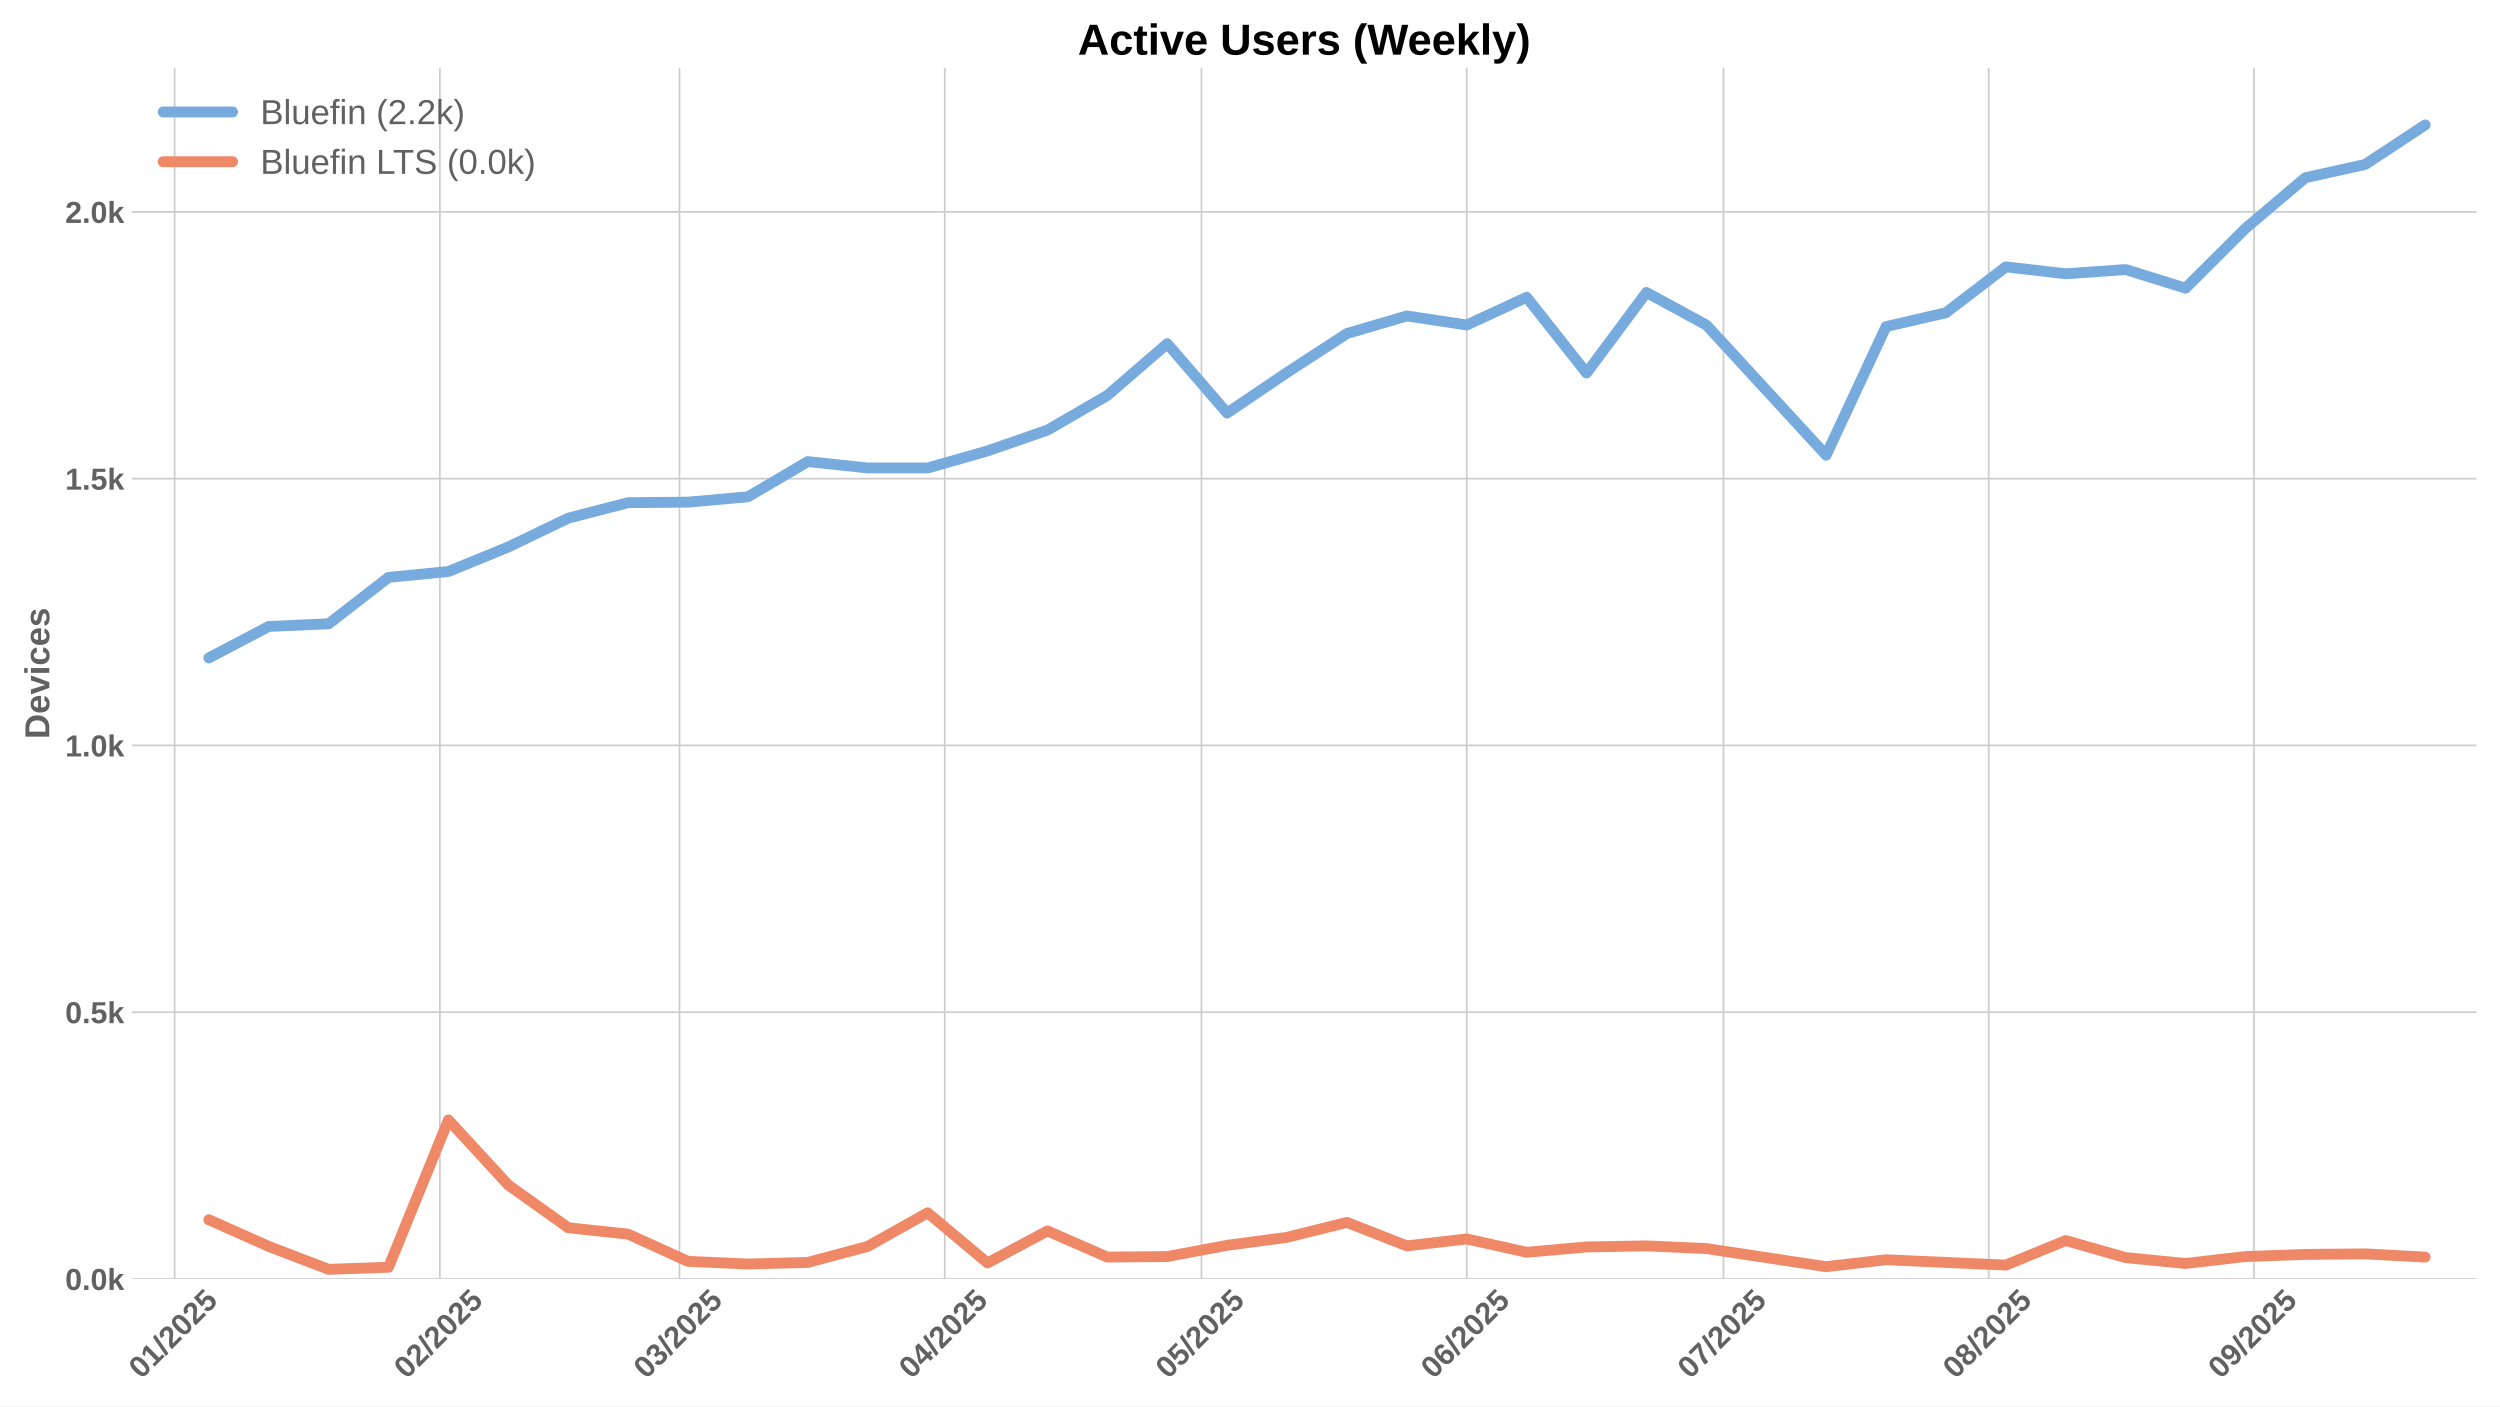
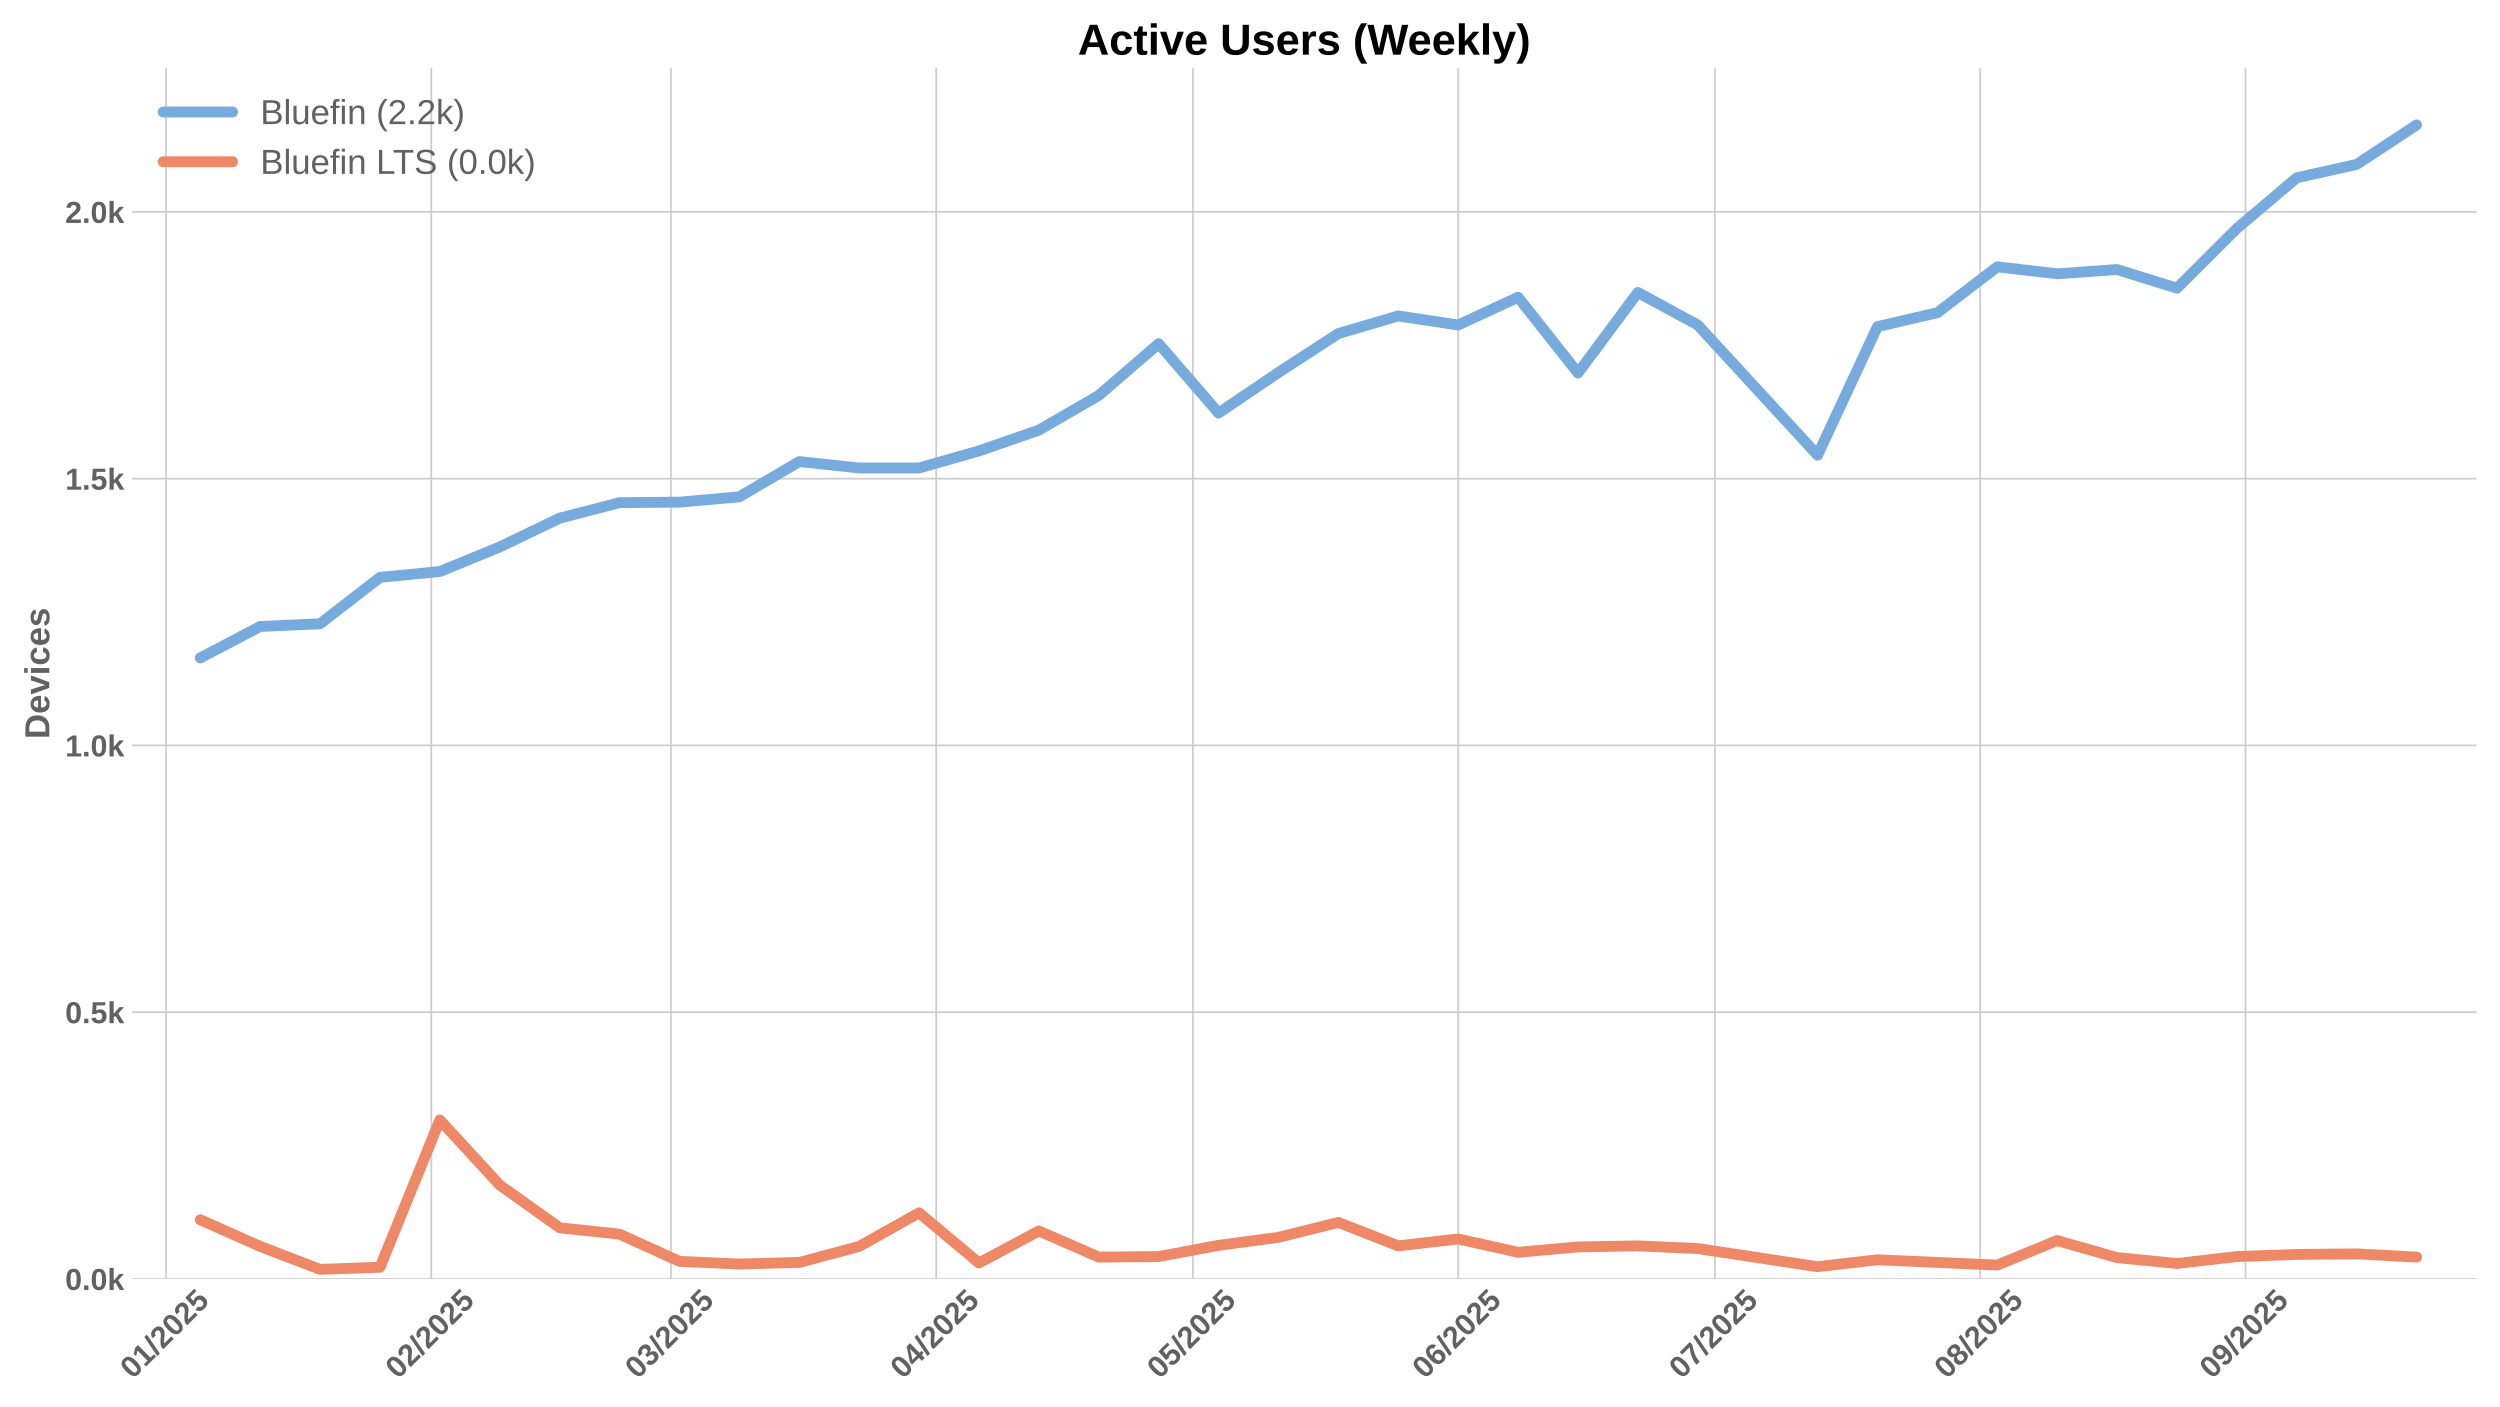
<svg xmlns="http://www.w3.org/2000/svg" xmlns:xlink="http://www.w3.org/1999/xlink" width="1152pt" height="648pt" viewBox="0 0 1152 648" version="1.1">
  <defs>
    <style type="text/css">*{stroke-linejoin: round; stroke-linecap: butt}</style>
  </defs>
  <g id="figure_1">
    <g id="patch_1">
      <path d="M 0 648  L 1152 648  L 1152 0  L 0 0  z " style="fill: #ffffff" />
    </g>
    <g id="axes_1">
      <g id="patch_2">
        <path d="M 60.78 589.343  L 1141.2 589.343  L 1141.2 31.2  L 60.78 31.2  z " style="fill: #ffffff" />
      </g>
      <g id="matplotlib.axis_1">
        <g id="xtick_1">
          <g id="line2d_1">
-             <path d="M 80.459 589.343  L 80.459 31.2  " clip-path="url(#p7f722840ae)" style="fill: none; stroke: #cccccc; stroke-width: 0.8; stroke-linecap: round" />
+             <path d="M 76.511 589.343  L 76.511 31.2  " clip-path="url(#p925dee06ed)" style="fill: none; stroke: #cccccc; stroke-width: 0.8; stroke-linecap: round" />
          </g>
          <g id="line2d_2" />
          <g id="text_1">
-             <g style="fill: #616161" transform="translate(65.12904 635.7977) rotate(-45) scale(0.14 -0.14)">
+             <g style="fill: #616161" transform="translate(61.18028 635.7977) rotate(-45) scale(0.14 -0.14)">
              <defs>
                <path id="LiberationSans-Bold-30" d="M 3297 2203  Q 3297 1088 2914 512  Q 2531 -63 1766 -63  Q 253 -63 253 2203  Q 253 2994 418 3494  Q 584 3994 915 4231  Q 1247 4469 1791 4469  Q 2572 4469 2934 3903  Q 3297 3338 3297 2203  z M 2416 2203  Q 2416 2813 2356 3150  Q 2297 3488 2165 3634  Q 2034 3781 1784 3781  Q 1519 3781 1383 3632  Q 1247 3484 1189 3148  Q 1131 2813 1131 2203  Q 1131 1600 1192 1261  Q 1253 922 1386 775  Q 1519 628 1772 628  Q 2022 628 2158 783  Q 2294 938 2355 1278  Q 2416 1619 2416 2203  z " transform="scale(0.015625)" />
                <path id="LiberationSans-Bold-31" d="M 403 0  L 403 653  L 1494 653  L 1494 3656  L 438 2997  L 438 3688  L 1541 4403  L 2372 4403  L 2372 653  L 3381 653  L 3381 0  L 403 0  z " transform="scale(0.015625)" />
                <path id="LiberationSans-Bold-2f" d="M 63 -128  L 972 4638  L 1716 4638  L 822 -128  L 63 -128  z " transform="scale(0.015625)" />
                <path id="LiberationSans-Bold-32" d="M 222 0  L 222 609  Q 394 988 711 1347  Q 1028 1706 1509 2097  Q 1972 2472 2158 2715  Q 2344 2959 2344 3194  Q 2344 3769 1766 3769  Q 1484 3769 1336 3617  Q 1188 3466 1144 3163  L 259 3213  Q 334 3825 717 4147  Q 1100 4469 1759 4469  Q 2472 4469 2853 4144  Q 3234 3819 3234 3231  Q 3234 2922 3112 2672  Q 2991 2422 2800 2211  Q 2609 2000 2376 1815  Q 2144 1631 1925 1456  Q 1706 1281 1526 1103  Q 1347 925 1259 722  L 3303 722  L 3303 0  L 222 0  z " transform="scale(0.015625)" />
                <path id="LiberationSans-Bold-35" d="M 3381 1466  Q 3381 766 2945 351  Q 2509 -63 1750 -63  Q 1088 -63 689 235  Q 291 534 197 1100  L 1075 1172  Q 1144 891 1319 762  Q 1494 634 1759 634  Q 2088 634 2283 843  Q 2478 1053 2478 1447  Q 2478 1794 2293 2001  Q 2109 2209 1778 2209  Q 1413 2209 1181 1925  L 325 1925  L 478 4403  L 3125 4403  L 3125 3750  L 1275 3750  L 1203 2638  Q 1522 2919 2000 2919  Q 2628 2919 3004 2528  Q 3381 2138 3381 1466  z " transform="scale(0.015625)" />
              </defs>
              <use xlink:href="#LiberationSans-Bold-30" />
              <use xlink:href="#LiberationSans-Bold-31" transform="translate(55.61523 0)" />
              <use xlink:href="#LiberationSans-Bold-2f" transform="translate(111.2305 0)" />
              <use xlink:href="#LiberationSans-Bold-32" transform="translate(139.0137 0)" />
              <use xlink:href="#LiberationSans-Bold-30" transform="translate(194.6289 0)" />
              <use xlink:href="#LiberationSans-Bold-32" transform="translate(250.2441 0)" />
              <use xlink:href="#LiberationSans-Bold-35" transform="translate(305.8594 0)" />
            </g>
          </g>
        </g>
        <g id="xtick_2">
          <g id="line2d_3">
-             <path d="M 202.697 589.343  L 202.697 31.2  " clip-path="url(#p7f722840ae)" style="fill: none; stroke: #cccccc; stroke-width: 0.8; stroke-linecap: round" />
+             <path d="M 198.748 589.343  L 198.748 31.2  " clip-path="url(#p925dee06ed)" style="fill: none; stroke: #cccccc; stroke-width: 0.8; stroke-linecap: round" />
          </g>
          <g id="line2d_4" />
          <g id="text_2">
-             <g style="fill: #616161" transform="translate(187.3663 635.7977) rotate(-45) scale(0.14 -0.14)">
+             <g style="fill: #616161" transform="translate(183.4176 635.7977) rotate(-45) scale(0.14 -0.14)">
              <use xlink:href="#LiberationSans-Bold-30" />
              <use xlink:href="#LiberationSans-Bold-32" transform="translate(55.61523 0)" />
              <use xlink:href="#LiberationSans-Bold-2f" transform="translate(111.2305 0)" />
              <use xlink:href="#LiberationSans-Bold-32" transform="translate(139.0137 0)" />
              <use xlink:href="#LiberationSans-Bold-30" transform="translate(194.6289 0)" />
              <use xlink:href="#LiberationSans-Bold-32" transform="translate(250.2441 0)" />
              <use xlink:href="#LiberationSans-Bold-35" transform="translate(305.8594 0)" />
            </g>
          </g>
        </g>
        <g id="xtick_3">
          <g id="line2d_5">
-             <path d="M 313.105 589.343  L 313.105 31.2  " clip-path="url(#p7f722840ae)" style="fill: none; stroke: #cccccc; stroke-width: 0.8; stroke-linecap: round" />
+             <path d="M 309.156 589.343  L 309.156 31.2  " clip-path="url(#p925dee06ed)" style="fill: none; stroke: #cccccc; stroke-width: 0.8; stroke-linecap: round" />
          </g>
          <g id="line2d_6" />
          <g id="text_3">
-             <g style="fill: #616161" transform="translate(297.7742 635.7977) rotate(-45) scale(0.14 -0.14)">
+             <g style="fill: #616161" transform="translate(293.8255 635.7977) rotate(-45) scale(0.14 -0.14)">
              <defs>
                <path id="LiberationSans-Bold-33" d="M 3328 1222  Q 3328 603 2922 265  Q 2516 -72 1766 -72  Q 1056 -72 637 254  Q 219 581 147 1197  L 1041 1275  Q 1125 641 1763 641  Q 2078 641 2253 797  Q 2428 953 2428 1275  Q 2428 1569 2215 1725  Q 2003 1881 1584 1881  L 1278 1881  L 1278 2591  L 1566 2591  Q 1944 2591 2134 2745  Q 2325 2900 2325 3188  Q 2325 3459 2173 3614  Q 2022 3769 1731 3769  Q 1459 3769 1292 3619  Q 1125 3469 1100 3194  L 222 3256  Q 291 3825 694 4147  Q 1097 4469 1747 4469  Q 2438 4469 2827 4158  Q 3216 3847 3216 3297  Q 3216 2884 2973 2618  Q 2731 2353 2275 2266  L 2275 2253  Q 2781 2194 3054 1920  Q 3328 1647 3328 1222  z " transform="scale(0.015625)" />
              </defs>
              <use xlink:href="#LiberationSans-Bold-30" />
              <use xlink:href="#LiberationSans-Bold-33" transform="translate(55.61523 0)" />
              <use xlink:href="#LiberationSans-Bold-2f" transform="translate(111.2305 0)" />
              <use xlink:href="#LiberationSans-Bold-32" transform="translate(139.0137 0)" />
              <use xlink:href="#LiberationSans-Bold-30" transform="translate(194.6289 0)" />
              <use xlink:href="#LiberationSans-Bold-32" transform="translate(250.2441 0)" />
              <use xlink:href="#LiberationSans-Bold-35" transform="translate(305.8594 0)" />
            </g>
          </g>
        </g>
        <g id="xtick_4">
          <g id="line2d_7">
-             <path d="M 435.342 589.343  L 435.342 31.2  " clip-path="url(#p7f722840ae)" style="fill: none; stroke: #cccccc; stroke-width: 0.8; stroke-linecap: round" />
+             <path d="M 431.393 589.343  L 431.393 31.2  " clip-path="url(#p925dee06ed)" style="fill: none; stroke: #cccccc; stroke-width: 0.8; stroke-linecap: round" />
          </g>
          <g id="line2d_8" />
          <g id="text_4">
-             <g style="fill: #616161" transform="translate(420.0115 635.7977) rotate(-45) scale(0.14 -0.14)">
+             <g style="fill: #616161" transform="translate(416.0628 635.7977) rotate(-45) scale(0.14 -0.14)">
              <defs>
                <path id="LiberationSans-Bold-34" d="M 2938 897  L 2938 0  L 2100 0  L 2100 897  L 97 897  L 97 1556  L 1956 4403  L 2938 4403  L 2938 1550  L 3525 1550  L 3525 897  L 2938 897  z M 2100 2991  Q 2100 3159 2111 3356  Q 2122 3553 2128 3609  Q 2047 3434 1834 3103  L 813 1550  L 2100 1550  L 2100 2991  z " transform="scale(0.015625)" />
              </defs>
              <use xlink:href="#LiberationSans-Bold-30" />
              <use xlink:href="#LiberationSans-Bold-34" transform="translate(55.61523 0)" />
              <use xlink:href="#LiberationSans-Bold-2f" transform="translate(111.2305 0)" />
              <use xlink:href="#LiberationSans-Bold-32" transform="translate(139.0137 0)" />
              <use xlink:href="#LiberationSans-Bold-30" transform="translate(194.6289 0)" />
              <use xlink:href="#LiberationSans-Bold-32" transform="translate(250.2441 0)" />
              <use xlink:href="#LiberationSans-Bold-35" transform="translate(305.8594 0)" />
            </g>
          </g>
        </g>
        <g id="xtick_5">
          <g id="line2d_9">
-             <path d="M 553.636 589.343  L 553.636 31.2  " clip-path="url(#p7f722840ae)" style="fill: none; stroke: #cccccc; stroke-width: 0.8; stroke-linecap: round" />
+             <path d="M 549.687 589.343  L 549.687 31.2  " clip-path="url(#p925dee06ed)" style="fill: none; stroke: #cccccc; stroke-width: 0.8; stroke-linecap: round" />
          </g>
          <g id="line2d_10" />
          <g id="text_5">
-             <g style="fill: #616161" transform="translate(538.3057 635.7977) rotate(-45) scale(0.14 -0.14)">
+             <g style="fill: #616161" transform="translate(534.3569 635.7977) rotate(-45) scale(0.14 -0.14)">
              <use xlink:href="#LiberationSans-Bold-30" />
              <use xlink:href="#LiberationSans-Bold-35" transform="translate(55.61523 0)" />
              <use xlink:href="#LiberationSans-Bold-2f" transform="translate(111.2305 0)" />
              <use xlink:href="#LiberationSans-Bold-32" transform="translate(139.0137 0)" />
              <use xlink:href="#LiberationSans-Bold-30" transform="translate(194.6289 0)" />
              <use xlink:href="#LiberationSans-Bold-32" transform="translate(250.2441 0)" />
              <use xlink:href="#LiberationSans-Bold-35" transform="translate(305.8594 0)" />
            </g>
          </g>
        </g>
        <g id="xtick_6">
          <g id="line2d_11">
-             <path d="M 675.873 589.343  L 675.873 31.2  " clip-path="url(#p7f722840ae)" style="fill: none; stroke: #cccccc; stroke-width: 0.8; stroke-linecap: round" />
+             <path d="M 671.925 589.343  L 671.925 31.2  " clip-path="url(#p925dee06ed)" style="fill: none; stroke: #cccccc; stroke-width: 0.8; stroke-linecap: round" />
          </g>
          <g id="line2d_12" />
          <g id="text_6">
-             <g style="fill: #616161" transform="translate(660.543 635.7977) rotate(-45) scale(0.14 -0.14)">
+             <g style="fill: #616161" transform="translate(656.5942 635.7977) rotate(-45) scale(0.14 -0.14)">
              <defs>
                <path id="LiberationSans-Bold-36" d="M 3328 1441  Q 3328 738 2934 337  Q 2541 -63 1847 -63  Q 1069 -63 651 482  Q 234 1028 234 2100  Q 234 3278 657 3873  Q 1081 4469 1869 4469  Q 2428 4469 2751 4222  Q 3075 3975 3209 3456  L 2381 3341  Q 2263 3775 1850 3775  Q 1497 3775 1295 3422  Q 1094 3069 1094 2350  Q 1234 2584 1484 2709  Q 1734 2834 2050 2834  Q 2641 2834 2984 2459  Q 3328 2084 3328 1441  z M 2447 1416  Q 2447 1791 2273 1989  Q 2100 2188 1797 2188  Q 1506 2188 1331 2002  Q 1156 1816 1156 1509  Q 1156 1125 1339 873  Q 1522 622 1819 622  Q 2116 622 2281 833  Q 2447 1044 2447 1416  z " transform="scale(0.015625)" />
              </defs>
              <use xlink:href="#LiberationSans-Bold-30" />
              <use xlink:href="#LiberationSans-Bold-36" transform="translate(55.61523 0)" />
              <use xlink:href="#LiberationSans-Bold-2f" transform="translate(111.2305 0)" />
              <use xlink:href="#LiberationSans-Bold-32" transform="translate(139.0137 0)" />
              <use xlink:href="#LiberationSans-Bold-30" transform="translate(194.6289 0)" />
              <use xlink:href="#LiberationSans-Bold-32" transform="translate(250.2441 0)" />
              <use xlink:href="#LiberationSans-Bold-35" transform="translate(305.8594 0)" />
            </g>
          </g>
        </g>
        <g id="xtick_7">
          <g id="line2d_13">
-             <path d="M 794.167 589.343  L 794.167 31.2  " clip-path="url(#p7f722840ae)" style="fill: none; stroke: #cccccc; stroke-width: 0.8; stroke-linecap: round" />
+             <path d="M 790.219 589.343  L 790.219 31.2  " clip-path="url(#p925dee06ed)" style="fill: none; stroke: #cccccc; stroke-width: 0.8; stroke-linecap: round" />
          </g>
          <g id="line2d_14" />
          <g id="text_7">
-             <g style="fill: #616161" transform="translate(778.8371 635.7977) rotate(-45) scale(0.14 -0.14)">
+             <g style="fill: #616161" transform="translate(774.8884 635.7977) rotate(-45) scale(0.14 -0.14)">
              <defs>
                <path id="LiberationSans-Bold-37" d="M 3278 3706  Q 2981 3238 2717 2797  Q 2453 2356 2256 1911  Q 2059 1466 1945 995  Q 1831 525 1831 0  L 916 0  Q 916 550 1059 1064  Q 1203 1578 1475 2111  Q 1747 2644 2463 3681  L 275 3681  L 275 4403  L 3278 4403  L 3278 3706  z " transform="scale(0.015625)" />
              </defs>
              <use xlink:href="#LiberationSans-Bold-30" />
              <use xlink:href="#LiberationSans-Bold-37" transform="translate(55.61523 0)" />
              <use xlink:href="#LiberationSans-Bold-2f" transform="translate(111.2305 0)" />
              <use xlink:href="#LiberationSans-Bold-32" transform="translate(139.0137 0)" />
              <use xlink:href="#LiberationSans-Bold-30" transform="translate(194.6289 0)" />
              <use xlink:href="#LiberationSans-Bold-32" transform="translate(250.2441 0)" />
              <use xlink:href="#LiberationSans-Bold-35" transform="translate(305.8594 0)" />
            </g>
          </g>
        </g>
        <g id="xtick_8">
          <g id="line2d_15">
-             <path d="M 916.405 589.343  L 916.405 31.2  " clip-path="url(#p7f722840ae)" style="fill: none; stroke: #cccccc; stroke-width: 0.8; stroke-linecap: round" />
+             <path d="M 912.456 589.343  L 912.456 31.2  " clip-path="url(#p925dee06ed)" style="fill: none; stroke: #cccccc; stroke-width: 0.8; stroke-linecap: round" />
          </g>
          <g id="line2d_16" />
          <g id="text_8">
-             <g style="fill: #616161" transform="translate(901.0744 635.7977) rotate(-45) scale(0.14 -0.14)">
+             <g style="fill: #616161" transform="translate(897.1257 635.7977) rotate(-45) scale(0.14 -0.14)">
              <defs>
                <path id="LiberationSans-Bold-38" d="M 3363 1241  Q 3363 622 2953 279  Q 2544 -63 1784 -63  Q 1031 -63 617 278  Q 203 619 203 1234  Q 203 1656 447 1945  Q 691 2234 1100 2303  L 1100 2316  Q 744 2394 525 2669  Q 306 2944 306 3303  Q 306 3844 689 4156  Q 1072 4469 1772 4469  Q 2488 4469 2870 4164  Q 3253 3859 3253 3297  Q 3253 2938 3036 2666  Q 2819 2394 2453 2322  L 2453 2309  Q 2878 2241 3120 1961  Q 3363 1681 3363 1241  z M 2350 3250  Q 2350 3563 2206 3708  Q 2063 3853 1772 3853  Q 1203 3853 1203 3250  Q 1203 2619 1778 2619  Q 2066 2619 2208 2766  Q 2350 2913 2350 3250  z M 2453 1313  Q 2453 2003 1766 2003  Q 1447 2003 1276 1822  Q 1106 1641 1106 1300  Q 1106 913 1275 734  Q 1444 556 1791 556  Q 2131 556 2292 734  Q 2453 913 2453 1313  z " transform="scale(0.015625)" />
              </defs>
              <use xlink:href="#LiberationSans-Bold-30" />
              <use xlink:href="#LiberationSans-Bold-38" transform="translate(55.61523 0)" />
              <use xlink:href="#LiberationSans-Bold-2f" transform="translate(111.2305 0)" />
              <use xlink:href="#LiberationSans-Bold-32" transform="translate(139.0137 0)" />
              <use xlink:href="#LiberationSans-Bold-30" transform="translate(194.6289 0)" />
              <use xlink:href="#LiberationSans-Bold-32" transform="translate(250.2441 0)" />
              <use xlink:href="#LiberationSans-Bold-35" transform="translate(305.8594 0)" />
            </g>
          </g>
        </g>
        <g id="xtick_9">
          <g id="line2d_17">
-             <path d="M 1038.642 589.343  L 1038.642 31.2  " clip-path="url(#p7f722840ae)" style="fill: none; stroke: #cccccc; stroke-width: 0.8; stroke-linecap: round" />
+             <path d="M 1034.693 589.343  L 1034.693 31.2  " clip-path="url(#p925dee06ed)" style="fill: none; stroke: #cccccc; stroke-width: 0.8; stroke-linecap: round" />
          </g>
          <g id="line2d_18" />
          <g id="text_9">
-             <g style="fill: #616161" transform="translate(1023.312 635.7977) rotate(-45) scale(0.14 -0.14)">
+             <g style="fill: #616161" transform="translate(1019.363 635.7977) rotate(-45) scale(0.14 -0.14)">
              <defs>
                <path id="LiberationSans-Bold-39" d="M 3322 2272  Q 3322 1100 2894 518  Q 2466 -63 1678 -63  Q 1097 -63 767 185  Q 438 434 300 972  L 1125 1088  Q 1247 628 1688 628  Q 2056 628 2254 981  Q 2453 1334 2459 2028  Q 2341 1794 2070 1661  Q 1800 1528 1488 1528  Q 906 1528 564 1923  Q 222 2319 222 2994  Q 222 3688 623 4078  Q 1025 4469 1759 4469  Q 2550 4469 2936 3920  Q 3322 3372 3322 2272  z M 2394 2888  Q 2394 3297 2214 3539  Q 2034 3781 1738 3781  Q 1447 3781 1280 3570  Q 1113 3359 1113 2988  Q 1113 2622 1278 2401  Q 1444 2181 1741 2181  Q 2022 2181 2208 2373  Q 2394 2566 2394 2888  z " transform="scale(0.015625)" />
              </defs>
              <use xlink:href="#LiberationSans-Bold-30" />
              <use xlink:href="#LiberationSans-Bold-39" transform="translate(55.61523 0)" />
              <use xlink:href="#LiberationSans-Bold-2f" transform="translate(111.2305 0)" />
              <use xlink:href="#LiberationSans-Bold-32" transform="translate(139.0137 0)" />
              <use xlink:href="#LiberationSans-Bold-30" transform="translate(194.6289 0)" />
              <use xlink:href="#LiberationSans-Bold-32" transform="translate(250.2441 0)" />
              <use xlink:href="#LiberationSans-Bold-35" transform="translate(305.8594 0)" />
            </g>
          </g>
        </g>
      </g>
      <g id="matplotlib.axis_2">
        <g id="ytick_1">
          <g id="line2d_19">
-             <path d="M 60.78 589.343  L 1141.2 589.343  " clip-path="url(#p7f722840ae)" style="fill: none; stroke: #cccccc; stroke-width: 0.8; stroke-linecap: round" />
+             <path d="M 60.78 589.343  L 1141.2 589.343  " clip-path="url(#p925dee06ed)" style="fill: none; stroke: #cccccc; stroke-width: 0.8; stroke-linecap: round" />
          </g>
          <g id="line2d_20" />
          <g id="text_10">
            <g style="fill: #616161" transform="translate(30.03469 594.416) scale(0.14 -0.14)">
              <defs>
                <path id="LiberationSans-Bold-2e" d="M 434 0  L 434 953  L 1338 953  L 1338 0  L 434 0  z " transform="scale(0.015625)" />
                <path id="LiberationSans-Bold-6b" d="M 2606 0  L 1703 1531  L 1325 1269  L 1325 0  L 447 0  L 447 4638  L 1325 4638  L 1325 1981  L 2531 3381  L 3475 3381  L 2288 2063  L 3566 0  L 2606 0  z " transform="scale(0.015625)" />
              </defs>
              <use xlink:href="#LiberationSans-Bold-30" />
              <use xlink:href="#LiberationSans-Bold-2e" transform="translate(55.61523 0)" />
              <use xlink:href="#LiberationSans-Bold-30" transform="translate(83.39844 0)" />
              <use xlink:href="#LiberationSans-Bold-6b" transform="translate(139.0137 0)" />
            </g>
          </g>
        </g>
        <g id="ytick_2">
          <g id="line2d_21">
-             <path d="M 60.78 466.418  L 1141.2 466.418  " clip-path="url(#p7f722840ae)" style="fill: none; stroke: #cccccc; stroke-width: 0.8; stroke-linecap: round" />
+             <path d="M 60.78 466.418  L 1141.2 466.418  " clip-path="url(#p925dee06ed)" style="fill: none; stroke: #cccccc; stroke-width: 0.8; stroke-linecap: round" />
          </g>
          <g id="line2d_22" />
          <g id="text_11">
            <g style="fill: #616161" transform="translate(30.03469 471.4905) scale(0.14 -0.14)">
              <use xlink:href="#LiberationSans-Bold-30" />
              <use xlink:href="#LiberationSans-Bold-2e" transform="translate(55.61523 0)" />
              <use xlink:href="#LiberationSans-Bold-35" transform="translate(83.39844 0)" />
              <use xlink:href="#LiberationSans-Bold-6b" transform="translate(139.0137 0)" />
            </g>
          </g>
        </g>
        <g id="ytick_3">
          <g id="line2d_23">
-             <path d="M 60.78 343.492  L 1141.2 343.492  " clip-path="url(#p7f722840ae)" style="fill: none; stroke: #cccccc; stroke-width: 0.8; stroke-linecap: round" />
+             <path d="M 60.78 343.492  L 1141.2 343.492  " clip-path="url(#p925dee06ed)" style="fill: none; stroke: #cccccc; stroke-width: 0.8; stroke-linecap: round" />
          </g>
          <g id="line2d_24" />
          <g id="text_12">
            <g style="fill: #616161" transform="translate(30.03469 348.565) scale(0.14 -0.14)">
              <use xlink:href="#LiberationSans-Bold-31" />
              <use xlink:href="#LiberationSans-Bold-2e" transform="translate(55.61523 0)" />
              <use xlink:href="#LiberationSans-Bold-30" transform="translate(83.39844 0)" />
              <use xlink:href="#LiberationSans-Bold-6b" transform="translate(139.0137 0)" />
            </g>
          </g>
        </g>
        <g id="ytick_4">
          <g id="line2d_25">
-             <path d="M 60.78 220.567  L 1141.2 220.567  " clip-path="url(#p7f722840ae)" style="fill: none; stroke: #cccccc; stroke-width: 0.8; stroke-linecap: round" />
+             <path d="M 60.78 220.567  L 1141.2 220.567  " clip-path="url(#p925dee06ed)" style="fill: none; stroke: #cccccc; stroke-width: 0.8; stroke-linecap: round" />
          </g>
          <g id="line2d_26" />
          <g id="text_13">
            <g style="fill: #616161" transform="translate(30.03469 225.6395) scale(0.14 -0.14)">
              <use xlink:href="#LiberationSans-Bold-31" />
              <use xlink:href="#LiberationSans-Bold-2e" transform="translate(55.61523 0)" />
              <use xlink:href="#LiberationSans-Bold-35" transform="translate(83.39844 0)" />
              <use xlink:href="#LiberationSans-Bold-6b" transform="translate(139.0137 0)" />
            </g>
          </g>
        </g>
        <g id="ytick_5">
          <g id="line2d_27">
-             <path d="M 60.78 97.641  L 1141.2 97.641  " clip-path="url(#p7f722840ae)" style="fill: none; stroke: #cccccc; stroke-width: 0.8; stroke-linecap: round" />
+             <path d="M 60.78 97.641  L 1141.2 97.641  " clip-path="url(#p925dee06ed)" style="fill: none; stroke: #cccccc; stroke-width: 0.8; stroke-linecap: round" />
          </g>
          <g id="line2d_28" />
          <g id="text_14">
            <g style="fill: #616161" transform="translate(30.03469 102.714) scale(0.14 -0.14)">
              <use xlink:href="#LiberationSans-Bold-32" />
              <use xlink:href="#LiberationSans-Bold-2e" transform="translate(55.61523 0)" />
              <use xlink:href="#LiberationSans-Bold-30" transform="translate(83.39844 0)" />
              <use xlink:href="#LiberationSans-Bold-6b" transform="translate(139.0137 0)" />
            </g>
          </g>
        </g>
        <g id="text_15">
          <g style="fill: #616161" transform="translate(22.71469 340.5153) rotate(-90) scale(0.16 -0.16)">
            <defs>
              <path id="LiberationSans-Bold-44" d="M 4353 2234  Q 4353 1553 4086 1045  Q 3819 538 3330 269  Q 2841 0 2209 0  L 428 0  L 428 4403  L 2022 4403  Q 3134 4403 3743 3842  Q 4353 3281 4353 2234  z M 3425 2234  Q 3425 2944 3056 3317  Q 2688 3691 2003 3691  L 1350 3691  L 1350 713  L 2131 713  Q 2725 713 3075 1122  Q 3425 1531 3425 2234  z " transform="scale(0.015625)" />
              <path id="LiberationSans-Bold-65" d="M 1831 -63  Q 1069 -63 659 389  Q 250 841 250 1706  Q 250 2544 665 2994  Q 1081 3444 1844 3444  Q 2572 3444 2956 2961  Q 3341 2478 3341 1547  L 3341 1522  L 1172 1522  Q 1172 1028 1355 776  Q 1538 525 1875 525  Q 2341 525 2463 928  L 3291 856  Q 2931 -63 1831 -63  z M 1831 2891  Q 1522 2891 1355 2675  Q 1188 2459 1178 2072  L 2491 2072  Q 2466 2481 2294 2686  Q 2122 2891 1831 2891  z " transform="scale(0.015625)" />
              <path id="LiberationSans-Bold-76" d="M 2284 0  L 1234 0  L 25 3381  L 953 3381  L 1544 1491  Q 1591 1334 1766 709  Q 1797 838 1894 1159  Q 1991 1481 2613 3381  L 3531 3381  L 2284 0  z " transform="scale(0.015625)" />
              <path id="LiberationSans-Bold-69" d="M 447 3991  L 447 4638  L 1325 4638  L 1325 3991  L 447 3991  z M 447 0  L 447 3381  L 1325 3381  L 1325 0  L 447 0  z " transform="scale(0.015625)" />
              <path id="LiberationSans-Bold-63" d="M 1856 -63  Q 1088 -63 669 395  Q 250 853 250 1672  Q 250 2509 672 2976  Q 1094 3444 1869 3444  Q 2466 3444 2856 3144  Q 3247 2844 3347 2316  L 2463 2272  Q 2425 2531 2275 2686  Q 2125 2841 1850 2841  Q 1172 2841 1172 1706  Q 1172 538 1863 538  Q 2113 538 2281 695  Q 2450 853 2491 1166  L 3372 1125  Q 3325 778 3123 506  Q 2922 234 2594 85  Q 2266 -63 1856 -63  z " transform="scale(0.015625)" />
              <path id="LiberationSans-Bold-73" d="M 3297 988  Q 3297 497 2895 217  Q 2494 -63 1784 -63  Q 1088 -63 717 157  Q 347 378 225 844  L 997 959  Q 1063 719 1223 619  Q 1384 519 1784 519  Q 2153 519 2322 612  Q 2491 706 2491 906  Q 2491 1069 2355 1164  Q 2219 1259 1894 1325  Q 1150 1472 890 1598  Q 631 1725 495 1926  Q 359 2128 359 2422  Q 359 2906 732 3176  Q 1106 3447 1791 3447  Q 2394 3447 2761 3212  Q 3128 2978 3219 2534  L 2441 2453  Q 2403 2659 2256 2761  Q 2109 2863 1791 2863  Q 1478 2863 1322 2783  Q 1166 2703 1166 2516  Q 1166 2369 1286 2283  Q 1406 2197 1691 2141  Q 2088 2059 2395 1973  Q 2703 1888 2889 1769  Q 3075 1650 3186 1464  Q 3297 1278 3297 988  z " transform="scale(0.015625)" />
            </defs>
            <use xlink:href="#LiberationSans-Bold-44" />
            <use xlink:href="#LiberationSans-Bold-65" transform="translate(72.2168 0)" />
            <use xlink:href="#LiberationSans-Bold-76" transform="translate(127.832 0)" />
            <use xlink:href="#LiberationSans-Bold-69" transform="translate(183.4473 0)" />
            <use xlink:href="#LiberationSans-Bold-63" transform="translate(211.2305 0)" />
            <use xlink:href="#LiberationSans-Bold-65" transform="translate(266.8457 0)" />
            <use xlink:href="#LiberationSans-Bold-73" transform="translate(322.4609 0)" />
          </g>
        </g>
      </g>
      <g id="line2d_29">
-         <path d="M 96.232 303.173  L 123.834 288.667  L 151.436 287.438  L 179.038 266.049  L 206.64 263.345  L 234.242 252.036  L 261.844 238.76  L 289.446 231.63  L 317.048 231.384  L 344.65 228.926  L 372.252 212.699  L 399.854 215.65  L 427.456 215.65  L 455.058 207.782  L 482.659 198.194  L 510.261 182.214  L 537.863 158.366  L 565.465 190.327  L 593.067 171.642  L 620.669 153.695  L 648.271 145.582  L 675.873 149.762  L 703.475 136.977  L 731.077 171.888  L 758.679 134.765  L 786.281 149.762  L 841.485 209.749  L 869.087 150.499  L 896.689 144.107  L 924.291 122.964  L 951.893 126.16  L 979.495 124.193  L 1007.097 132.798  L 1034.699 105.263  L 1062.301 81.907  L 1089.903 75.76  L 1117.505 57.568  " clip-path="url(#p7f722840ae)" style="fill: none; stroke: #77aadd; stroke-width: 5; stroke-linecap: round" />
+         <path d="M 92.283 303.173  L 119.885 288.667  L 147.487 287.438  L 175.089 266.049  L 202.691 263.345  L 230.293 252.036  L 257.895 238.76  L 285.497 231.63  L 313.099 231.384  L 340.701 228.926  L 368.303 212.699  L 395.905 215.65  L 423.507 215.65  L 451.109 207.782  L 478.711 198.194  L 506.313 182.214  L 533.915 158.366  L 561.517 190.327  L 589.119 171.642  L 616.721 153.695  L 644.323 145.582  L 671.925 149.762  L 699.526 136.977  L 727.128 171.888  L 754.73 134.765  L 782.332 149.762  L 837.536 209.749  L 865.138 150.499  L 892.74 144.107  L 920.342 122.964  L 947.944 126.16  L 975.546 124.193  L 1003.148 132.798  L 1030.75 105.263  L 1058.352 81.907  L 1085.954 75.76  L 1113.556 57.568  " clip-path="url(#p925dee06ed)" style="fill: none; stroke: #77aadd; stroke-width: 5; stroke-linecap: round" />
      </g>
      <g id="line2d_30">
-         <path d="M 96.232 562.054  L 123.834 574.346  L 151.436 584.918  L 179.038 583.934  L 206.64 516.08  L 234.242 546.073  L 261.844 565.741  L 289.446 568.692  L 317.048 581.23  L 344.65 582.459  L 372.252 581.722  L 399.854 574.346  L 427.456 558.858  L 455.058 581.968  L 482.659 567.217  L 510.261 579.263  L 537.863 579.017  L 565.465 573.855  L 593.067 570.167  L 620.669 563.283  L 648.271 574.1  L 675.873 570.904  L 703.475 577.051  L 731.077 574.592  L 758.679 574.1  L 786.281 575.33  L 841.485 583.689  L 869.087 580.493  L 896.689 581.722  L 924.291 582.951  L 951.893 571.642  L 979.495 579.509  L 1007.097 582.214  L 1034.699 579.017  L 1062.301 578.034  L 1089.903 577.788  L 1117.505 579.263  " clip-path="url(#p7f722840ae)" style="fill: none; stroke: #ee8866; stroke-width: 5; stroke-linecap: round" />
+         <path d="M 92.283 562.054  L 119.885 574.346  L 147.487 584.918  L 175.089 583.934  L 202.691 516.08  L 230.293 546.073  L 257.895 565.741  L 285.497 568.692  L 313.099 581.23  L 340.701 582.459  L 368.303 581.722  L 395.905 574.346  L 423.507 558.858  L 451.109 581.968  L 478.711 567.217  L 506.313 579.263  L 533.915 579.017  L 561.517 573.855  L 589.119 570.167  L 616.721 563.283  L 644.323 574.1  L 671.925 570.904  L 699.526 577.051  L 727.128 574.592  L 754.73 574.1  L 782.332 575.33  L 837.536 583.689  L 865.138 580.493  L 892.74 581.722  L 920.342 582.951  L 947.944 571.642  L 975.546 579.509  L 1003.148 582.214  L 1030.75 579.017  L 1058.352 578.034  L 1085.954 577.788  L 1113.556 579.263  " clip-path="url(#p925dee06ed)" style="fill: none; stroke: #ee8866; stroke-width: 5; stroke-linecap: round" />
      </g>
      <g id="patch_3">
        <path d="M 60.78 589.343  L 60.78 31.2  " style="fill: none" />
      </g>
      <g id="patch_4">
        <path d="M 1141.2 589.343  L 1141.2 31.2  " style="fill: none" />
      </g>
      <g id="patch_5">
        <path d="M 60.78 589.343  L 1141.2 589.343  " style="fill: none" />
      </g>
      <g id="patch_6">
        <path d="M 60.78 31.2  L 1141.2 31.2  " style="fill: none" />
      </g>
      <g id="text_16">
        <g transform="translate(496.6791 25.2) scale(0.2 -0.2)">
          <defs>
            <path id="LiberationSans-Bold-41" d="M 3541 0  L 3150 1125  L 1472 1125  L 1081 0  L 159 0  L 1766 4403  L 2853 4403  L 4453 0  L 3541 0  z M 2309 3725  L 2291 3656  Q 2259 3544 2215 3400  Q 2172 3256 1678 1819  L 2944 1819  L 2509 3084  L 2375 3509  L 2309 3725  z " transform="scale(0.015625)" />
            <path id="LiberationSans-Bold-74" d="M 1313 -56  Q 925 -56 715 155  Q 506 366 506 794  L 506 2788  L 78 2788  L 78 3381  L 550 3381  L 825 4175  L 1375 4175  L 1375 3381  L 2016 3381  L 2016 2788  L 1375 2788  L 1375 1031  Q 1375 784 1469 667  Q 1563 550 1759 550  Q 1863 550 2053 594  L 2053 50  Q 1728 -56 1313 -56  z " transform="scale(0.015625)" />
            <path id="LiberationSans-Bold-20" transform="scale(0.015625)" />
            <path id="LiberationSans-Bold-55" d="M 2259 -63  Q 1350 -63 867 381  Q 384 825 384 1650  L 384 4403  L 1306 4403  L 1306 1722  Q 1306 1200 1554 929  Q 1803 659 2284 659  Q 2778 659 3043 942  Q 3309 1225 3309 1753  L 3309 4403  L 4231 4403  L 4231 1697  Q 4231 859 3714 398  Q 3197 -63 2259 -63  z " transform="scale(0.015625)" />
            <path id="LiberationSans-Bold-72" d="M 447 0  L 447 2588  Q 447 2866 439 3052  Q 431 3238 422 3381  L 1259 3381  Q 1269 3325 1284 3039  Q 1300 2753 1300 2659  L 1313 2659  Q 1441 3016 1541 3161  Q 1641 3306 1778 3376  Q 1916 3447 2122 3447  Q 2291 3447 2394 3400  L 2394 2666  Q 2181 2713 2019 2713  Q 1691 2713 1508 2447  Q 1325 2181 1325 1659  L 1325 0  L 447 0  z " transform="scale(0.015625)" />
            <path id="LiberationSans-Bold-28" d="M 1247 -1328  Q 756 -622 537 81  Q 319 784 319 1659  Q 319 2531 537 3232  Q 756 3934 1247 4638  L 2125 4638  Q 1631 3925 1407 3219  Q 1184 2513 1184 1656  Q 1184 803 1406 101  Q 1628 -600 2125 -1328  L 1247 -1328  z " transform="scale(0.015625)" />
            <path id="LiberationSans-Bold-57" d="M 4897 0  L 3803 0  L 3206 2547  Q 3097 2997 3022 3488  Q 2947 3078 2900 2864  Q 2853 2650 2234 0  L 1141 0  L 6 4403  L 941 4403  L 1578 1559  L 1722 872  Q 1809 1306 1892 1701  Q 1975 2097 2516 4403  L 3547 4403  L 4103 2059  Q 4169 1797 4325 872  L 4403 1234  L 4569 1953  L 5100 4403  L 6034 4403  L 4897 0  z " transform="scale(0.015625)" />
            <path id="LiberationSans-Bold-6c" d="M 447 0  L 447 4638  L 1325 4638  L 1325 0  L 447 0  z " transform="scale(0.015625)" />
            <path id="LiberationSans-Bold-79" d="M 884 -1328  Q 569 -1328 331 -1288  L 331 -663  Q 497 -688 634 -688  Q 822 -688 945 -628  Q 1069 -569 1167 -431  Q 1266 -294 1388 34  L 50 3381  L 978 3381  L 1509 1797  Q 1634 1456 1825 753  L 1903 1050  L 2106 1784  L 2606 3381  L 3525 3381  L 2188 -178  Q 1919 -828 1630 -1078  Q 1341 -1328 884 -1328  z " transform="scale(0.015625)" />
            <path id="LiberationSans-Bold-29" d="M 6 -1328  Q 506 -597 726 101  Q 947 800 947 1656  Q 947 2516 722 3223  Q 497 3931 6 4638  L 884 4638  Q 1378 3928 1595 3225  Q 1813 2522 1813 1659  Q 1813 791 1595 87  Q 1378 -616 884 -1328  L 6 -1328  z " transform="scale(0.015625)" />
          </defs>
          <use xlink:href="#LiberationSans-Bold-41" />
          <use xlink:href="#LiberationSans-Bold-63" transform="translate(72.2168 0)" />
          <use xlink:href="#LiberationSans-Bold-74" transform="translate(127.832 0)" />
          <use xlink:href="#LiberationSans-Bold-69" transform="translate(161.1328 0)" />
          <use xlink:href="#LiberationSans-Bold-76" transform="translate(188.916 0)" />
          <use xlink:href="#LiberationSans-Bold-65" transform="translate(244.5312 0)" />
          <use xlink:href="#LiberationSans-Bold-20" transform="translate(300.1465 0)" />
          <use xlink:href="#LiberationSans-Bold-55" transform="translate(327.9297 0)" />
          <use xlink:href="#LiberationSans-Bold-73" transform="translate(400.1465 0)" />
          <use xlink:href="#LiberationSans-Bold-65" transform="translate(455.7617 0)" />
          <use xlink:href="#LiberationSans-Bold-72" transform="translate(511.377 0)" />
          <use xlink:href="#LiberationSans-Bold-73" transform="translate(550.293 0)" />
          <use xlink:href="#LiberationSans-Bold-20" transform="translate(605.9082 0)" />
          <use xlink:href="#LiberationSans-Bold-28" transform="translate(633.6914 0)" />
          <use xlink:href="#LiberationSans-Bold-57" transform="translate(666.9922 0)" />
          <use xlink:href="#LiberationSans-Bold-65" transform="translate(759.627 0)" />
          <use xlink:href="#LiberationSans-Bold-65" transform="translate(815.2422 0)" />
          <use xlink:href="#LiberationSans-Bold-6b" transform="translate(870.8574 0)" />
          <use xlink:href="#LiberationSans-Bold-6c" transform="translate(926.4727 0)" />
          <use xlink:href="#LiberationSans-Bold-79" transform="translate(954.2559 0)" />
          <use xlink:href="#LiberationSans-Bold-29" transform="translate(1009.871 0)" />
        </g>
      </g>
      <g id="legend_1">
        <g id="line2d_31">
          <path d="M 75.18 51.595  L 91.18 51.595  L 107.18 51.595  " style="fill: none; stroke: #77aadd; stroke-width: 5; stroke-linecap: round" />
        </g>
        <g id="text_17">
          <g style="fill: #616161" transform="translate(119.98 57.195) scale(0.16 -0.16)">
            <defs>
              <path id="LiberationSans-42" d="M 3931 1241  Q 3931 653 3503 326  Q 3075 0 2313 0  L 525 0  L 525 4403  L 2125 4403  Q 3675 4403 3675 3334  Q 3675 2944 3456 2678  Q 3238 2413 2838 2322  Q 3363 2259 3647 1970  Q 3931 1681 3931 1241  z M 3075 3263  Q 3075 3619 2831 3772  Q 2588 3925 2125 3925  L 1122 3925  L 1122 2531  L 2125 2531  Q 2603 2531 2839 2711  Q 3075 2891 3075 3263  z M 3328 1288  Q 3328 2066 2234 2066  L 1122 2066  L 1122 478  L 2281 478  Q 2828 478 3078 681  Q 3328 884 3328 1288  z " transform="scale(0.015625)" />
              <path id="LiberationSans-6c" d="M 431 0  L 431 4638  L 994 4638  L 994 0  L 431 0  z " transform="scale(0.015625)" />
              <path id="LiberationSans-75" d="M 981 3381  L 981 1238  Q 981 903 1047 718  Q 1113 534 1256 453  Q 1400 372 1678 372  Q 2084 372 2318 650  Q 2553 928 2553 1422  L 2553 3381  L 3116 3381  L 3116 722  Q 3116 131 3134 0  L 2603 0  Q 2600 16 2597 84  Q 2594 153 2589 242  Q 2584 331 2578 578  L 2569 578  Q 2375 228 2120 82  Q 1866 -63 1488 -63  Q 931 -63 673 214  Q 416 491 416 1128  L 416 3381  L 981 3381  z " transform="scale(0.015625)" />
              <path id="LiberationSans-65" d="M 863 1572  Q 863 991 1103 675  Q 1344 359 1806 359  Q 2172 359 2392 506  Q 2613 653 2691 878  L 3184 738  Q 2881 -63 1806 -63  Q 1056 -63 664 384  Q 272 831 272 1713  Q 272 2550 664 2997  Q 1056 3444 1784 3444  Q 3275 3444 3275 1647  L 3275 1572  L 863 1572  z M 2694 2003  Q 2647 2538 2422 2783  Q 2197 3028 1775 3028  Q 1366 3028 1127 2754  Q 888 2481 869 2003  L 2694 2003  z " transform="scale(0.015625)" />
              <path id="LiberationSans-66" d="M 1128 2972  L 1128 0  L 566 0  L 566 2972  L 91 2972  L 91 3381  L 566 3381  L 566 3763  Q 566 4225 769 4428  Q 972 4631 1391 4631  Q 1625 4631 1788 4594  L 1788 4166  Q 1647 4191 1538 4191  Q 1322 4191 1225 4081  Q 1128 3972 1128 3684  L 1128 3381  L 1788 3381  L 1788 2972  L 1128 2972  z " transform="scale(0.015625)" />
              <path id="LiberationSans-69" d="M 428 4100  L 428 4638  L 991 4638  L 991 4100  L 428 4100  z M 428 0  L 428 3381  L 991 3381  L 991 0  L 428 0  z " transform="scale(0.015625)" />
              <path id="LiberationSans-6e" d="M 2578 0  L 2578 2144  Q 2578 2478 2512 2662  Q 2447 2847 2303 2928  Q 2159 3009 1881 3009  Q 1475 3009 1240 2731  Q 1006 2453 1006 1959  L 1006 0  L 444 0  L 444 2659  Q 444 3250 425 3381  L 956 3381  Q 959 3366 962 3297  Q 966 3228 970 3139  Q 975 3050 981 2803  L 991 2803  Q 1184 3153 1439 3298  Q 1694 3444 2072 3444  Q 2628 3444 2886 3167  Q 3144 2891 3144 2253  L 3144 0  L 2578 0  z " transform="scale(0.015625)" />
              <path id="LiberationSans-20" transform="scale(0.015625)" />
              <path id="LiberationSans-28" d="M 397 1663  Q 397 2566 680 3284  Q 963 4003 1550 4638  L 2094 4638  Q 1509 3988 1236 3256  Q 963 2525 963 1656  Q 963 791 1233 62  Q 1503 -666 2094 -1325  L 1550 -1325  Q 959 -688 678 32  Q 397 753 397 1650  L 397 1663  z " transform="scale(0.015625)" />
              <path id="LiberationSans-32" d="M 322 0  L 322 397  Q 481 763 711 1042  Q 941 1322 1194 1548  Q 1447 1775 1695 1969  Q 1944 2163 2144 2356  Q 2344 2550 2467 2762  Q 2591 2975 2591 3244  Q 2591 3606 2378 3806  Q 2166 4006 1788 4006  Q 1428 4006 1195 3811  Q 963 3616 922 3263  L 347 3316  Q 409 3844 795 4156  Q 1181 4469 1788 4469  Q 2453 4469 2811 4155  Q 3169 3841 3169 3263  Q 3169 3006 3051 2753  Q 2934 2500 2703 2247  Q 2472 1994 1819 1463  Q 1459 1169 1246 933  Q 1034 697 941 478  L 3238 478  L 3238 0  L 322 0  z " transform="scale(0.015625)" />
              <path id="LiberationSans-2e" d="M 584 0  L 584 684  L 1194 684  L 1194 0  L 584 0  z " transform="scale(0.015625)" />
              <path id="LiberationSans-6b" d="M 2550 0  L 1406 1544  L 994 1203  L 994 0  L 431 0  L 431 4638  L 994 4638  L 994 1741  L 2478 3381  L 3138 3381  L 1766 1928  L 3209 0  L 2550 0  z " transform="scale(0.015625)" />
              <path id="LiberationSans-29" d="M 1734 1650  Q 1734 747 1451 28  Q 1169 -691 581 -1325  L 38 -1325  Q 625 -669 897 57  Q 1169 784 1169 1656  Q 1169 2528 895 3256  Q 622 3984 38 4638  L 581 4638  Q 1172 4000 1453 3279  Q 1734 2559 1734 1663  L 1734 1650  z " transform="scale(0.015625)" />
            </defs>
            <use xlink:href="#LiberationSans-42" />
            <use xlink:href="#LiberationSans-6c" transform="translate(66.69922 0)" />
            <use xlink:href="#LiberationSans-75" transform="translate(88.91602 0)" />
            <use xlink:href="#LiberationSans-65" transform="translate(144.5312 0)" />
            <use xlink:href="#LiberationSans-66" transform="translate(200.1465 0)" />
            <use xlink:href="#LiberationSans-69" transform="translate(227.9297 0)" />
            <use xlink:href="#LiberationSans-6e" transform="translate(250.1465 0)" />
            <use xlink:href="#LiberationSans-20" transform="translate(305.7617 0)" />
            <use xlink:href="#LiberationSans-28" transform="translate(333.5449 0)" />
            <use xlink:href="#LiberationSans-32" transform="translate(366.8457 0)" />
            <use xlink:href="#LiberationSans-2e" transform="translate(422.4609 0)" />
            <use xlink:href="#LiberationSans-32" transform="translate(450.2441 0)" />
            <use xlink:href="#LiberationSans-6b" transform="translate(505.8594 0)" />
            <use xlink:href="#LiberationSans-29" transform="translate(555.8594 0)" />
          </g>
        </g>
        <g id="line2d_32">
          <path d="M 75.18 74.51  L 91.18 74.51  L 107.18 74.51  " style="fill: none; stroke: #ee8866; stroke-width: 5; stroke-linecap: round" />
        </g>
        <g id="text_18">
          <g style="fill: #616161" transform="translate(119.98 80.11) scale(0.16 -0.16)">
            <defs>
              <path id="LiberationSans-4c" d="M 525 0  L 525 4403  L 1122 4403  L 1122 488  L 3347 488  L 3347 0  L 525 0  z " transform="scale(0.015625)" />
              <path id="LiberationSans-54" d="M 2250 3916  L 2250 0  L 1656 0  L 1656 3916  L 144 3916  L 144 4403  L 3763 4403  L 3763 3916  L 2250 3916  z " transform="scale(0.015625)" />
              <path id="LiberationSans-53" d="M 3975 1216  Q 3975 606 3498 271  Q 3022 -63 2156 -63  Q 547 -63 291 1056  L 869 1172  Q 969 775 1294 589  Q 1619 403 2178 403  Q 2756 403 3070 601  Q 3384 800 3384 1184  Q 3384 1400 3286 1534  Q 3188 1669 3009 1756  Q 2831 1844 2584 1903  Q 2338 1963 2038 2031  Q 1516 2147 1245 2262  Q 975 2378 819 2520  Q 663 2663 580 2853  Q 497 3044 497 3291  Q 497 3856 930 4162  Q 1363 4469 2169 4469  Q 2919 4469 3316 4239  Q 3713 4009 3872 3456  L 3284 3353  Q 3188 3703 2916 3861  Q 2644 4019 2163 4019  Q 1634 4019 1356 3844  Q 1078 3669 1078 3322  Q 1078 3119 1186 2986  Q 1294 2853 1497 2761  Q 1700 2669 2306 2534  Q 2509 2488 2711 2439  Q 2913 2391 3097 2323  Q 3281 2256 3442 2165  Q 3603 2075 3722 1944  Q 3841 1813 3908 1634  Q 3975 1456 3975 1216  z " transform="scale(0.015625)" />
              <path id="LiberationSans-30" d="M 3309 2203  Q 3309 1100 2920 518  Q 2531 -63 1772 -63  Q 1013 -63 631 515  Q 250 1094 250 2203  Q 250 3338 620 3903  Q 991 4469 1791 4469  Q 2569 4469 2939 3897  Q 3309 3325 3309 2203  z M 2738 2203  Q 2738 3156 2517 3584  Q 2297 4013 1791 4013  Q 1272 4013 1045 3591  Q 819 3169 819 2203  Q 819 1266 1048 831  Q 1278 397 1778 397  Q 2275 397 2506 840  Q 2738 1284 2738 2203  z " transform="scale(0.015625)" />
            </defs>
            <use xlink:href="#LiberationSans-42" />
            <use xlink:href="#LiberationSans-6c" transform="translate(66.69922 0)" />
            <use xlink:href="#LiberationSans-75" transform="translate(88.91602 0)" />
            <use xlink:href="#LiberationSans-65" transform="translate(144.5312 0)" />
            <use xlink:href="#LiberationSans-66" transform="translate(200.1465 0)" />
            <use xlink:href="#LiberationSans-69" transform="translate(227.9297 0)" />
            <use xlink:href="#LiberationSans-6e" transform="translate(250.1465 0)" />
            <use xlink:href="#LiberationSans-20" transform="translate(305.7617 0)" />
            <use xlink:href="#LiberationSans-4c" transform="translate(333.5449 0)" />
            <use xlink:href="#LiberationSans-54" transform="translate(381.7852 0)" />
            <use xlink:href="#LiberationSans-53" transform="translate(442.8691 0)" />
            <use xlink:href="#LiberationSans-20" transform="translate(509.5684 0)" />
            <use xlink:href="#LiberationSans-28" transform="translate(537.3516 0)" />
            <use xlink:href="#LiberationSans-30" transform="translate(570.6523 0)" />
            <use xlink:href="#LiberationSans-2e" transform="translate(626.2676 0)" />
            <use xlink:href="#LiberationSans-30" transform="translate(654.0508 0)" />
            <use xlink:href="#LiberationSans-6b" transform="translate(709.666 0)" />
            <use xlink:href="#LiberationSans-29" transform="translate(759.666 0)" />
          </g>
        </g>
      </g>
    </g>
  </g>
  <defs>
-     <clipPath id="p7f722840ae">
+     <clipPath id="p925dee06ed">
      <rect x="60.78" y="31.2" width="1080.42" height="558.143" />
    </clipPath>
  </defs>
</svg>
